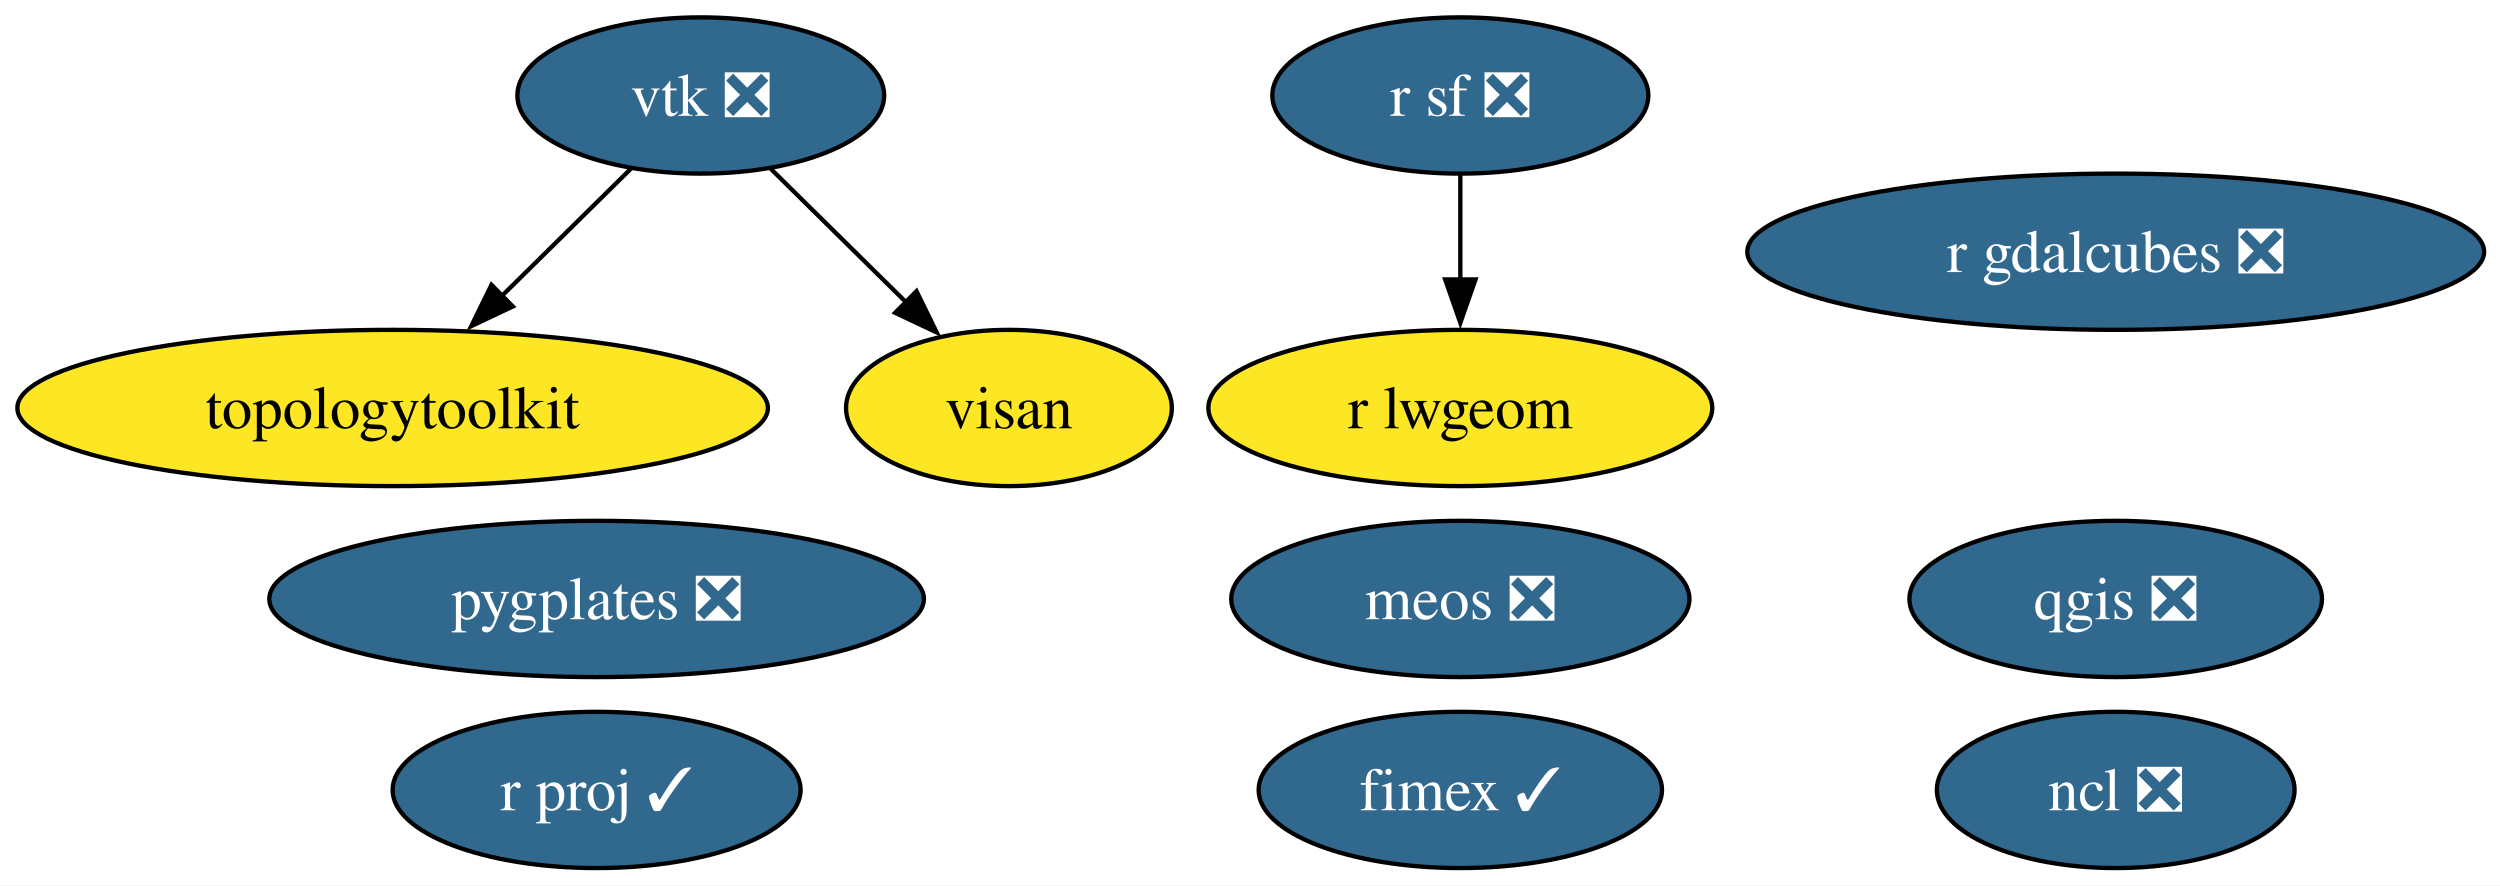
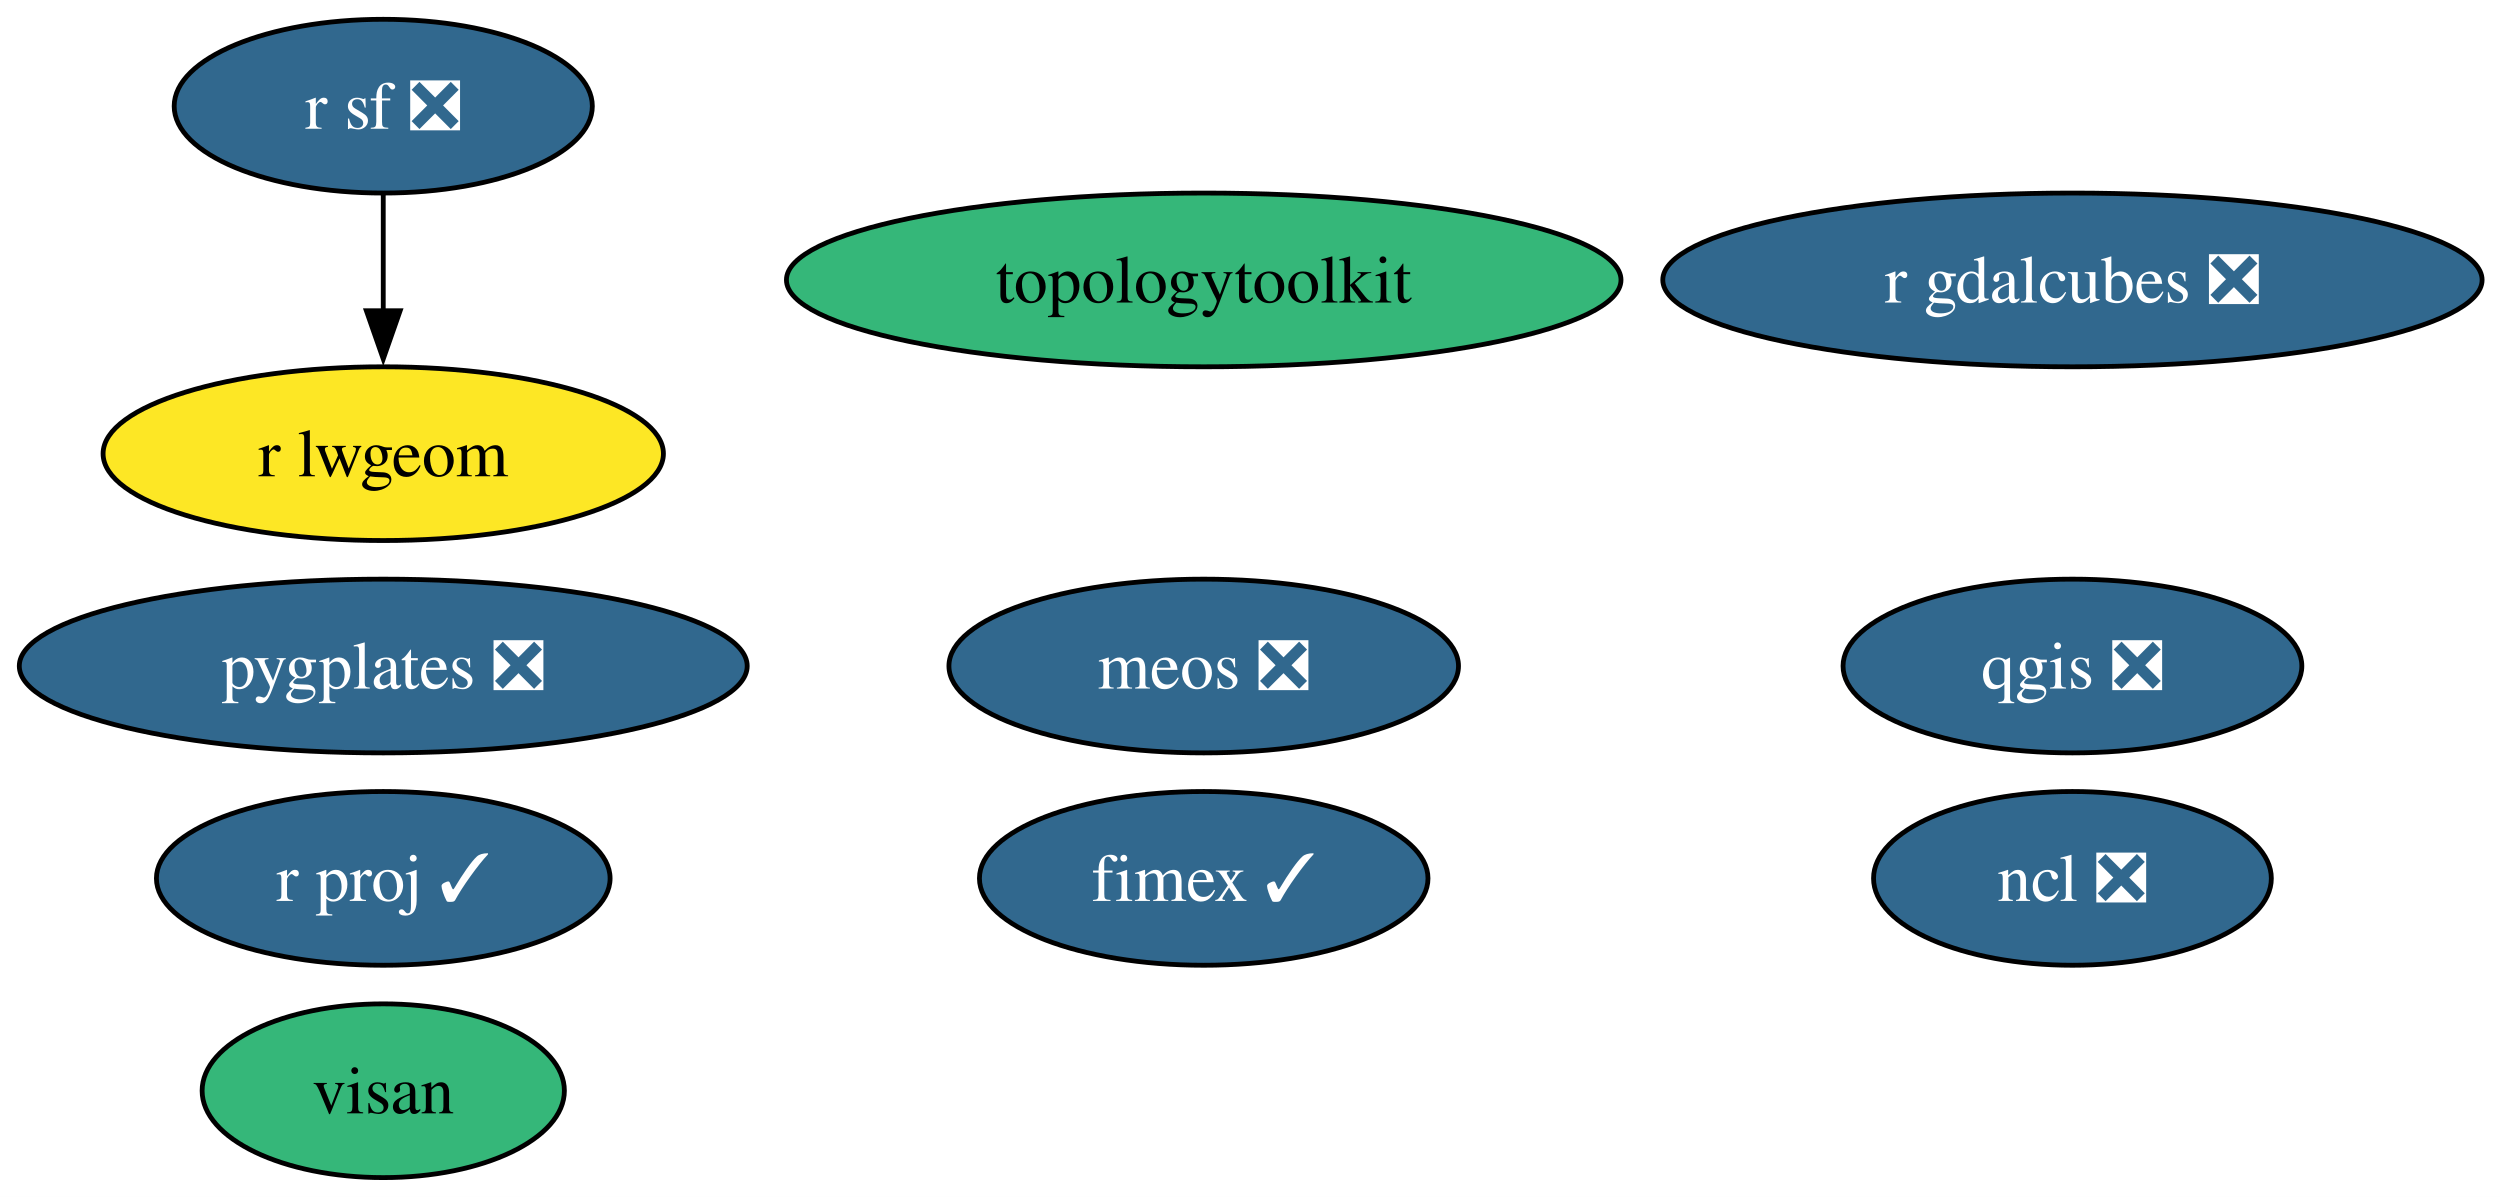
- <svg xmlns="http://www.w3.org/2000/svg" xmlns:xlink="http://www.w3.org/1999/xlink" width="576pt" height="204pt" viewBox="0.00 0.00 576.00 204.00">
-   <g id="graph0" class="graph" transform="scale(1 1) rotate(0) translate(4 200)">
-     <polygon fill="white" stroke="none" points="-4,4 -4,-200 572.34,-200 572.34,4 -4,4" />
+ <svg xmlns="http://www.w3.org/2000/svg" xmlns:xlink="http://www.w3.org/1999/xlink" width="518pt" height="248pt" viewBox="0.00 0.00 518.00 248.00">
+   <g id="graph0" class="graph" transform="scale(1 1) rotate(0) translate(4 244)">
+     <polygon fill="white" stroke="none" points="-4,4 -4,-244 514.29,-244 514.29,4 -4,4" />
    <g id="node1" class="node">
      <g id="a_node1">
        <a xlink:href="https://github.com/conda-forge/ncl-feedstock/pull/166" xlink:title="ncl ❎">
-           <ellipse fill="#31688e" stroke="black" cx="483.46" cy="-18" rx="41.21" ry="18" />
-           <text xml:space="preserve" text-anchor="middle" x="483.46" y="-13.32" font-family="Times,serif" font-size="14.00" fill="white">ncl ❎</text>
+           <ellipse fill="#31688e" stroke="black" cx="425.41" cy="-62" rx="41.21" ry="18" />
+           <text xml:space="preserve" text-anchor="middle" x="425.41" y="-57.33" font-family="Times,serif" font-size="14.00" fill="white">ncl ❎</text>
        </a>
      </g>
    </g>
    <g id="node2" class="node">
      <g id="a_node2">
        <a xlink:href="https://github.com/conda-forge/qgis-feedstock/pull/556" xlink:title="qgis ❎">
-           <ellipse fill="#31688e" stroke="black" cx="483.46" cy="-62" rx="47.53" ry="18" />
-           <text xml:space="preserve" text-anchor="middle" x="483.46" y="-57.33" font-family="Times,serif" font-size="14.00" fill="white">qgis ❎</text>
+           <ellipse fill="#31688e" stroke="black" cx="425.41" cy="-106" rx="47.53" ry="18" />
+           <text xml:space="preserve" text-anchor="middle" x="425.41" y="-101.33" font-family="Times,serif" font-size="14.00" fill="white">qgis ❎</text>
        </a>
      </g>
    </g>
    <g id="node3" class="node">
      <g id="a_node3">
        <a xlink:href="https://github.com/conda-forge/r-sf-feedstock/pull/145" xlink:title="r sf ❎">
-           <ellipse fill="#31688e" stroke="black" cx="332.46" cy="-178" rx="43.32" ry="18" />
-           <text xml:space="preserve" text-anchor="middle" x="332.46" y="-173.32" font-family="Times,serif" font-size="14.00" fill="white">r sf ❎</text>
+           <ellipse fill="#31688e" stroke="black" cx="75.41" cy="-222" rx="43.32" ry="18" />
+           <text xml:space="preserve" text-anchor="middle" x="75.41" y="-217.32" font-family="Times,serif" font-size="14.00" fill="white">r sf ❎</text>
        </a>
      </g>
    </g>
-     <g id="node5" class="node">
-       <g id="a_node5">
+     <g id="node4" class="node">
+       <g id="a_node4">
        <a xlink:href="https://github.com/conda-forge/r-lwgeom-feedstock" xlink:title="r lwgeom">
-           <ellipse fill="#fde725" stroke="black" cx="332.46" cy="-106" rx="58.05" ry="18" />
-           <text xml:space="preserve" text-anchor="middle" x="332.46" y="-101.33" font-family="Times,serif" font-size="14.00">r lwgeom</text>
+           <ellipse fill="#fde725" stroke="black" cx="75.41" cy="-150" rx="58.05" ry="18" />
+           <text xml:space="preserve" text-anchor="middle" x="75.41" y="-145.32" font-family="Times,serif" font-size="14.00">r lwgeom</text>
        </a>
      </g>
    </g>
    <g id="edge1" class="edge">
-       <path fill="none" stroke="black" d="M332.46,-159.7C332.46,-152.41 332.46,-143.73 332.46,-135.54" />
-       <polygon fill="black" stroke="black" points="335.96,-135.62 332.46,-125.62 328.96,-135.62 335.96,-135.62" />
+       <path fill="none" stroke="black" d="M75.41,-203.7C75.41,-196.41 75.41,-187.73 75.41,-179.54" />
+       <polygon fill="black" stroke="black" points="78.91,-179.62 75.41,-169.62 71.91,-179.62 78.91,-179.62" />
    </g>
-     <g id="node4" class="node">
-       <g id="a_node4">
-         <a xlink:href="https://github.com/conda-forge/vtk-feedstock/pull/402" xlink:title="vtk ❎">
-           <ellipse fill="#31688e" stroke="black" cx="157.46" cy="-178" rx="42.26" ry="18" />
-           <text xml:space="preserve" text-anchor="middle" x="157.46" y="-173.32" font-family="Times,serif" font-size="14.00" fill="white">vtk ❎</text>
+     <g id="node5" class="node">
+       <g id="a_node5">
+         <a xlink:href="https://github.com/conda-forge/topologytoolkit-feedstock" xlink:title="topologytoolkit">
+           <ellipse fill="#35b779" stroke="black" cx="245.41" cy="-186" rx="86.46" ry="18" />
+           <text xml:space="preserve" text-anchor="middle" x="245.41" y="-181.32" font-family="Times,serif" font-size="14.00">topologytoolkit</text>
        </a>
      </g>
    </g>
    <g id="node6" class="node">
      <g id="a_node6">
-         <a xlink:href="https://github.com/conda-forge/topologytoolkit-feedstock" xlink:title="topologytoolkit">
-           <ellipse fill="#fde725" stroke="black" cx="86.46" cy="-106" rx="86.46" ry="18" />
-           <text xml:space="preserve" text-anchor="middle" x="86.46" y="-101.33" font-family="Times,serif" font-size="14.00">topologytoolkit</text>
+         <a xlink:href="https://github.com/conda-forge/fimex-feedstock/pull/93" xlink:title="fimex ✓">
+           <ellipse fill="#31688e" stroke="black" cx="245.41" cy="-62" rx="46.47" ry="18" />
+           <text xml:space="preserve" text-anchor="middle" x="245.41" y="-57.33" font-family="Times,serif" font-size="14.00" fill="white">fimex ✓</text>
        </a>
      </g>
    </g>
-     <g id="edge2" class="edge">
-       <path fill="none" stroke="black" d="M141.35,-161.12C132.52,-152.42 121.4,-141.45 111.47,-131.66" />
-       <polygon fill="black" stroke="black" points="114.15,-129.39 104.57,-124.86 109.24,-134.37 114.15,-129.39" />
-     </g>
-     <g id="node9" class="node">
-       <g id="a_node9">
-         <a xlink:href="https://github.com/conda-forge/visan-feedstock" xlink:title="visan">
-           <ellipse fill="#fde725" stroke="black" cx="228.46" cy="-106" rx="37.53" ry="18" />
-           <text xml:space="preserve" text-anchor="middle" x="228.46" y="-101.33" font-family="Times,serif" font-size="14.00">visan</text>
-         </a>
-       </g>
-     </g>
-     <g id="edge3" class="edge">
-       <path fill="none" stroke="black" d="M173.57,-161.12C182.77,-152.04 194.49,-140.49 204.73,-130.39" />
-       <polygon fill="black" stroke="black" points="207.16,-132.92 211.82,-123.4 202.24,-127.93 207.16,-132.92" />
-     </g>
    <g id="node7" class="node">
      <g id="a_node7">
-         <a xlink:href="https://github.com/conda-forge/fimex-feedstock/pull/93" xlink:title="fimex ✓">
-           <ellipse fill="#31688e" stroke="black" cx="332.46" cy="-18" rx="46.47" ry="18" />
-           <text xml:space="preserve" text-anchor="middle" x="332.46" y="-13.32" font-family="Times,serif" font-size="14.00" fill="white">fimex ✓</text>
+         <a xlink:href="https://github.com/conda-forge/r-gdalcubes-feedstock/pull/72" xlink:title="r gdalcubes ❎">
+           <ellipse fill="#31688e" stroke="black" cx="425.41" cy="-186" rx="84.88" ry="18" />
+           <text xml:space="preserve" text-anchor="middle" x="425.41" y="-181.32" font-family="Times,serif" font-size="14.00" fill="white">r gdalcubes ❎</text>
        </a>
      </g>
    </g>
    <g id="node8" class="node">
      <g id="a_node8">
-         <a xlink:href="https://github.com/conda-forge/r-gdalcubes-feedstock/pull/72" xlink:title="r gdalcubes ❎">
-           <ellipse fill="#31688e" stroke="black" cx="483.46" cy="-142" rx="84.88" ry="18" />
-           <text xml:space="preserve" text-anchor="middle" x="483.46" y="-137.32" font-family="Times,serif" font-size="14.00" fill="white">r gdalcubes ❎</text>
+         <a xlink:href="https://github.com/conda-forge/visan-feedstock" xlink:title="visan">
+           <ellipse fill="#35b779" stroke="black" cx="75.41" cy="-18" rx="37.53" ry="18" />
+           <text xml:space="preserve" text-anchor="middle" x="75.41" y="-13.32" font-family="Times,serif" font-size="14.00">visan</text>
+         </a>
+       </g>
+     </g>
+     <g id="node9" class="node">
+       <g id="a_node9">
+         <a xlink:href="https://github.com/conda-forge/r-proj-feedstock/pull/14" xlink:title="r proj ✓">
+           <ellipse fill="#31688e" stroke="black" cx="75.41" cy="-62" rx="47" ry="18" />
+           <text xml:space="preserve" text-anchor="middle" x="75.41" y="-57.33" font-family="Times,serif" font-size="14.00" fill="white">r proj ✓</text>
        </a>
      </g>
    </g>
    <g id="node10" class="node">
      <g id="a_node10">
-         <a xlink:href="https://github.com/conda-forge/r-proj-feedstock/pull/14" xlink:title="r proj ✓">
-           <ellipse fill="#31688e" stroke="black" cx="133.46" cy="-18" rx="47" ry="18" />
-           <text xml:space="preserve" text-anchor="middle" x="133.46" y="-13.32" font-family="Times,serif" font-size="14.00" fill="white">r proj ✓</text>
+         <a xlink:href="https://github.com/conda-forge/pygplates-feedstock/pull/43" xlink:title="pygplates ❎">
+           <ellipse fill="#31688e" stroke="black" cx="75.41" cy="-106" rx="75.41" ry="18" />
+           <text xml:space="preserve" text-anchor="middle" x="75.41" y="-101.33" font-family="Times,serif" font-size="14.00" fill="white">pygplates ❎</text>
        </a>
      </g>
    </g>
    <g id="node11" class="node">
      <g id="a_node11">
-         <a xlink:href="https://github.com/conda-forge/pygplates-feedstock/pull/43" xlink:title="pygplates ❎">
-           <ellipse fill="#31688e" stroke="black" cx="133.46" cy="-62" rx="75.41" ry="18" />
-           <text xml:space="preserve" text-anchor="middle" x="133.46" y="-57.33" font-family="Times,serif" font-size="14.00" fill="white">pygplates ❎</text>
-         </a>
-       </g>
-     </g>
-     <g id="node12" class="node">
-       <g id="a_node12">
        <a xlink:href="https://github.com/conda-forge/meos-feedstock/pull/15" xlink:title="meos ❎">
-           <ellipse fill="#31688e" stroke="black" cx="332.46" cy="-62" rx="52.79" ry="18" />
-           <text xml:space="preserve" text-anchor="middle" x="332.46" y="-57.33" font-family="Times,serif" font-size="14.00" fill="white">meos ❎</text>
+           <ellipse fill="#31688e" stroke="black" cx="245.41" cy="-106" rx="52.79" ry="18" />
+           <text xml:space="preserve" text-anchor="middle" x="245.41" y="-101.33" font-family="Times,serif" font-size="14.00" fill="white">meos ❎</text>
        </a>
      </g>
    </g>
  </g>
</svg>
